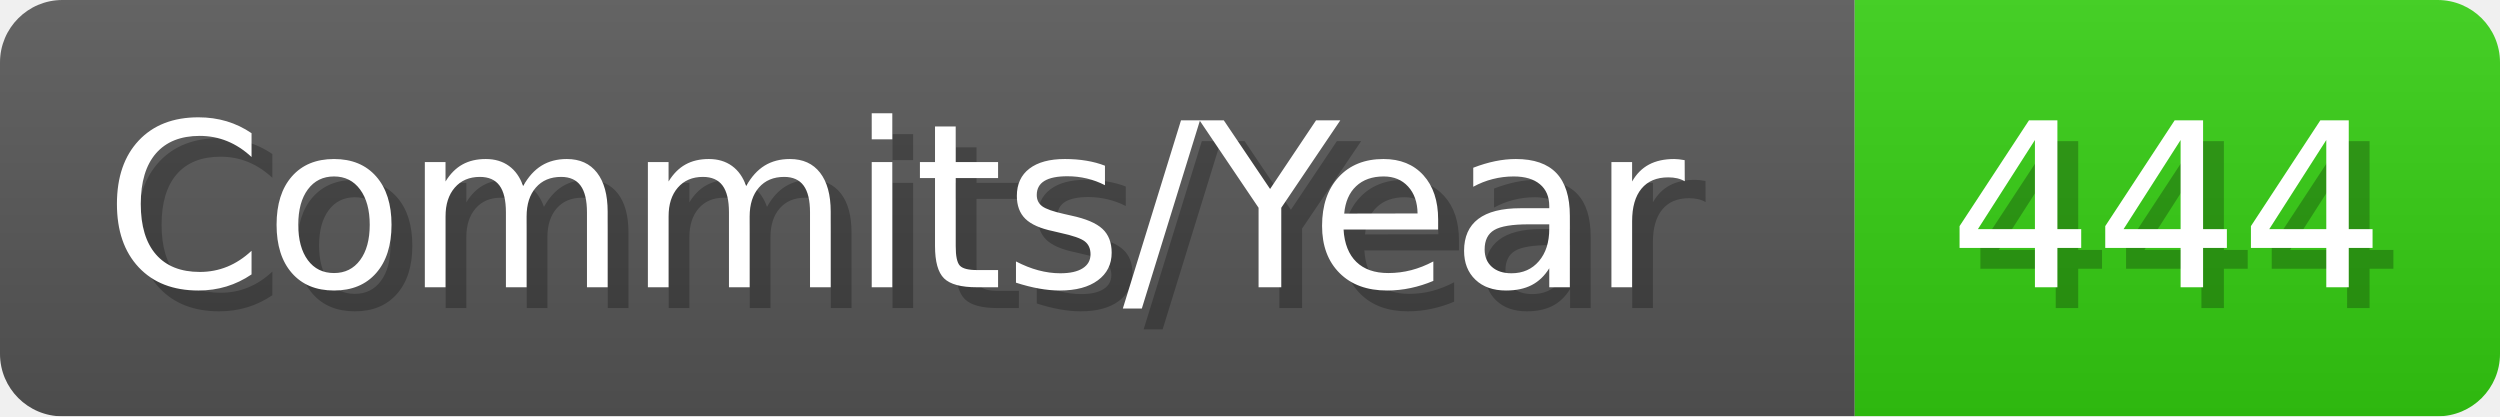
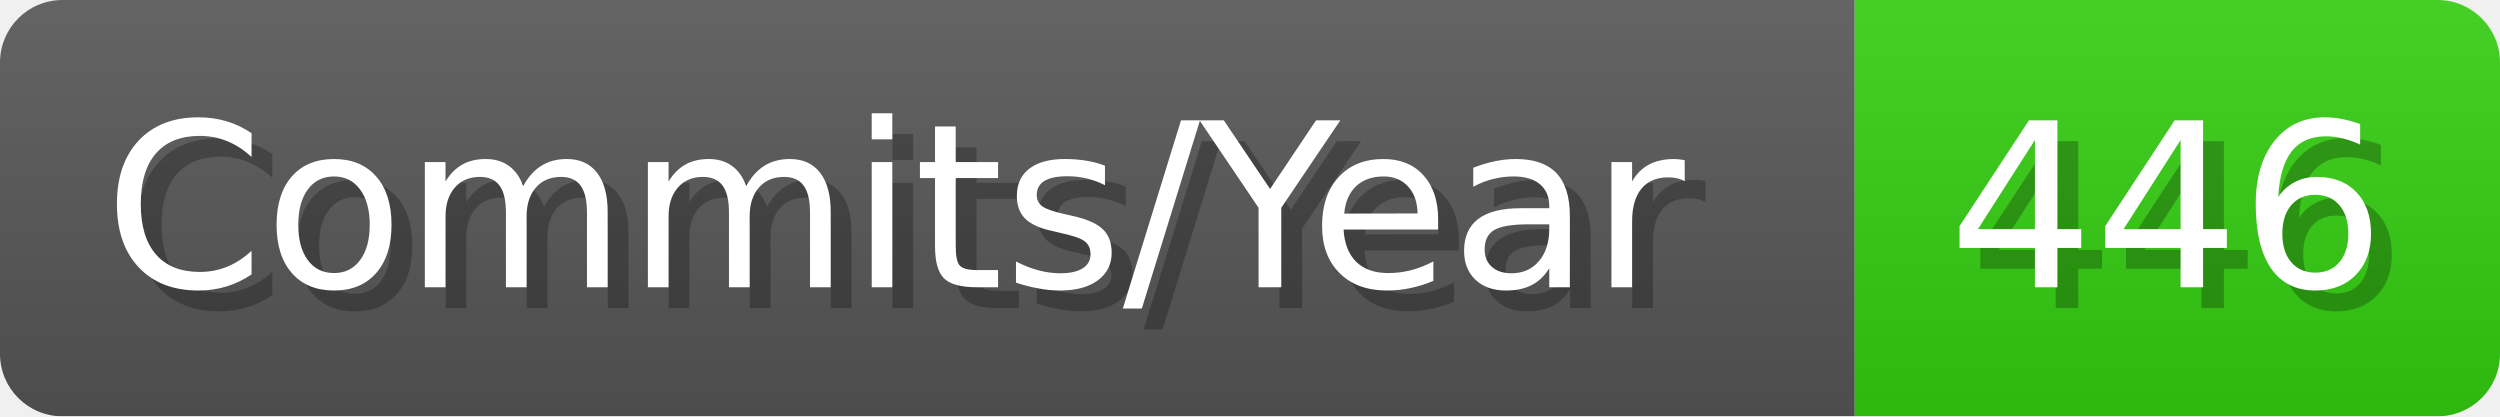
- <svg xmlns="http://www.w3.org/2000/svg" width="120.1" height="20" viewBox="0 0 1201 200" role="img" aria-label="Commits/Year: 444">
+ <svg xmlns="http://www.w3.org/2000/svg" width="120.1" height="20" viewBox="0 0 1201 200" role="img" aria-label="Commits/Year: 446">
  <linearGradient id="aUPdi" x2="0" y2="100%">
    <stop offset="0" stop-opacity=".1" stop-color="#EEE" />
    <stop offset="1" stop-opacity=".1" />
  </linearGradient>
  <mask id="WfAiQ">
    <rect width="1201" height="200" rx="30" fill="#FFF" />
  </mask>
  <g mask="url(#WfAiQ)">
    <rect width="891" height="200" fill="#555" />
    <rect width="310" height="200" fill="#3C1" x="891" />
    <rect width="1201" height="200" fill="url(#aUPdi)" />
  </g>
  <g aria-hidden="true" fill="#fff" text-anchor="start" font-family="Verdana,DejaVu Sans,sans-serif" font-size="110">
    <text x="60" y="148" textLength="791" fill="#000" opacity="0.25">Commits/Year</text>
    <text x="50" y="138" textLength="791">Commits/Year</text>
-     <text x="946" y="148" textLength="210" fill="#000" opacity="0.25">444</text>
-     <text x="936" y="138" textLength="210">444</text>
+     <text x="946" y="148" textLength="210" fill="#000" opacity="0.25">446</text>
+     <text x="936" y="138" textLength="210">446</text>
  </g>
</svg>
